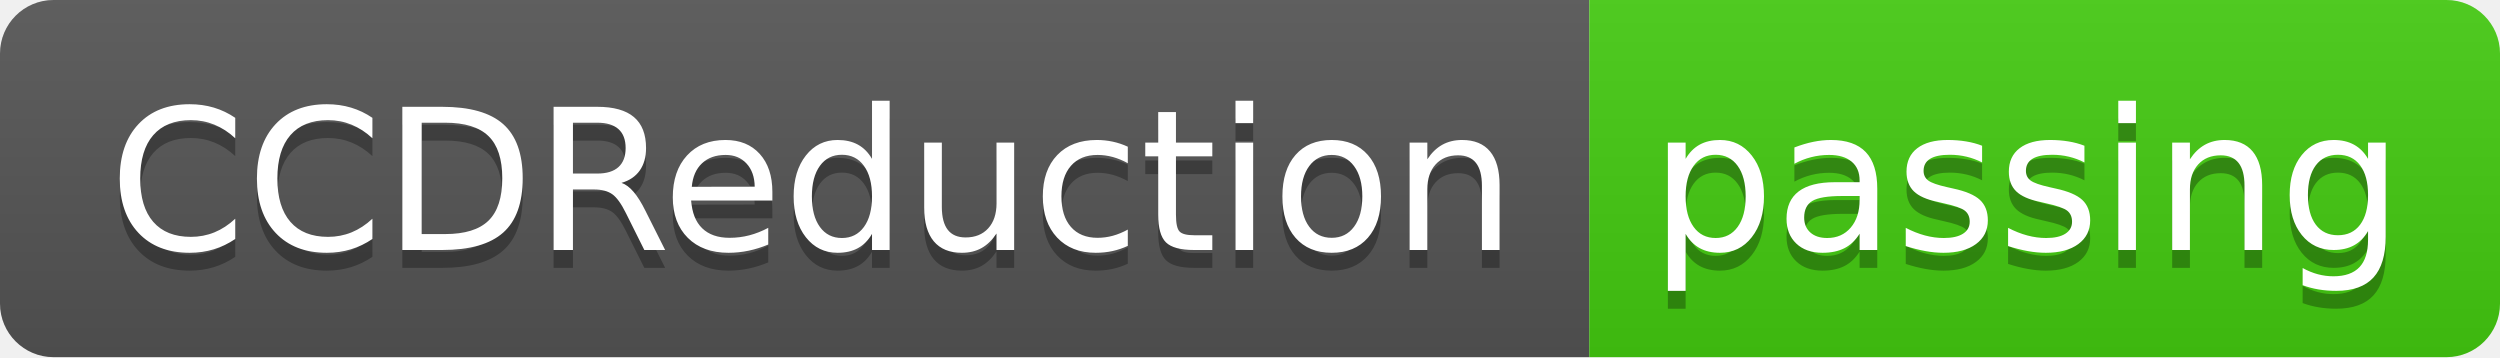
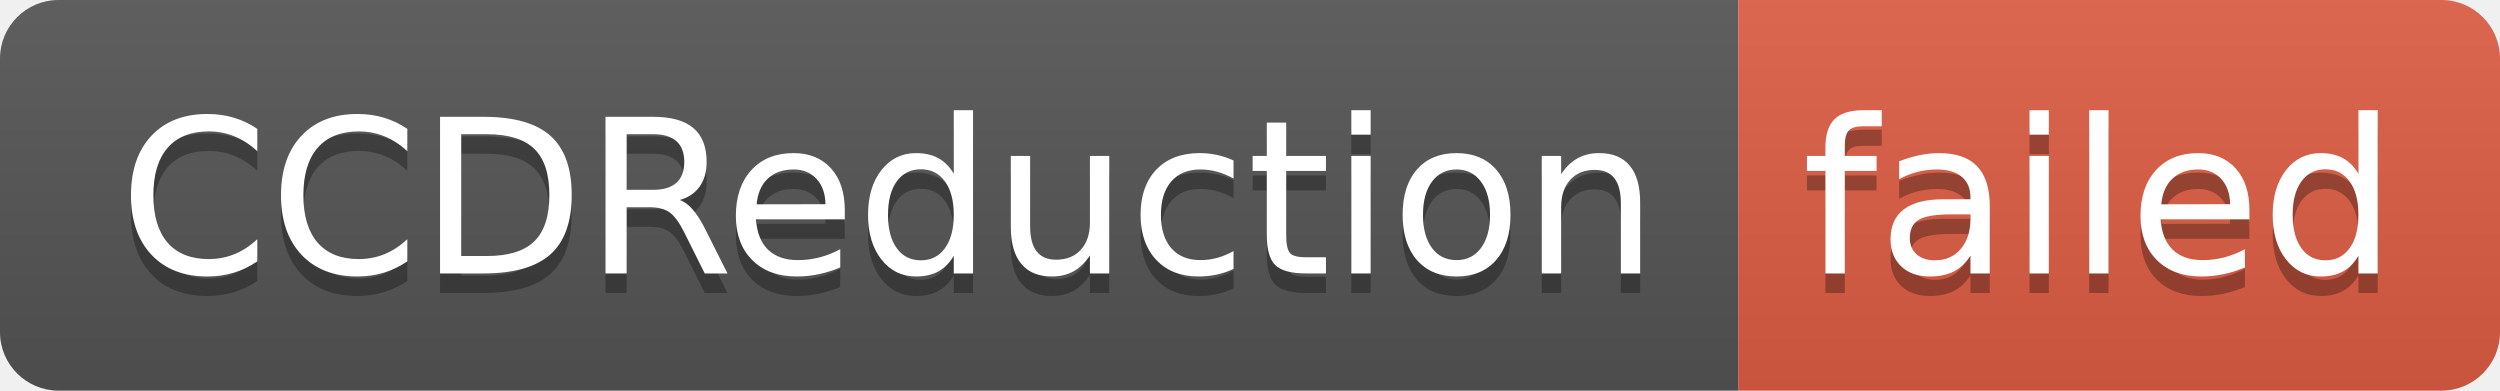
- <svg xmlns="http://www.w3.org/2000/svg" width="140" height="20" role="img" aria-label="CCDReduction: passing">
+ <svg xmlns="http://www.w3.org/2000/svg" width="128" height="20" role="img" aria-label="CCDReduction: failed">
  <linearGradient id="s" x2="0" y2="100%">
    <stop offset="0" stop-color="#bbb" stop-opacity=".1" />
    <stop offset="1" stop-opacity=".1" />
  </linearGradient>
  <clipPath id="r">
-     <rect width="140" height="20" rx="3" fill="#fff" />
+     <rect width="128" height="20" rx="3" fill="#fff" />
  </clipPath>
  <g clip-path="url(#r)">
    <rect width="89" height="20" fill="#555" />
-     <rect x="89" width="51" height="20" fill="#4c1" />
-     <rect width="140" height="20" fill="url(#s)" />
+     <rect x="89" width="39" height="20" fill="#e05d44" />
+     <rect width="128" height="20" fill="url(#s)" />
  </g>
  <g fill="#fff" text-anchor="middle" font-family="Verdana,Geneva,DejaVu Sans,sans-serif" text-rendering="geometricPrecision" font-size="110">
    <text aria-hidden="true" x="455" y="150" fill="#010101" fill-opacity=".3" transform="scale(.1)" textLength="790">CCDReduction</text>
    <text x="455" y="140" transform="scale(.1)" fill="#fff" textLength="790">CCDReduction</text>
-     <text aria-hidden="true" x="1135" y="150" fill="#010101" fill-opacity=".3" transform="scale(.1)" textLength="410">passing</text>
-     <text x="1135" y="140" transform="scale(.1)" fill="#fff" textLength="410">passing</text>
+     <text aria-hidden="true" x="1075" y="150" fill="#010101" fill-opacity=".3" transform="scale(.1)" textLength="290">failed</text>
+     <text x="1075" y="140" transform="scale(.1)" fill="#fff" textLength="290">failed</text>
  </g>
</svg>
